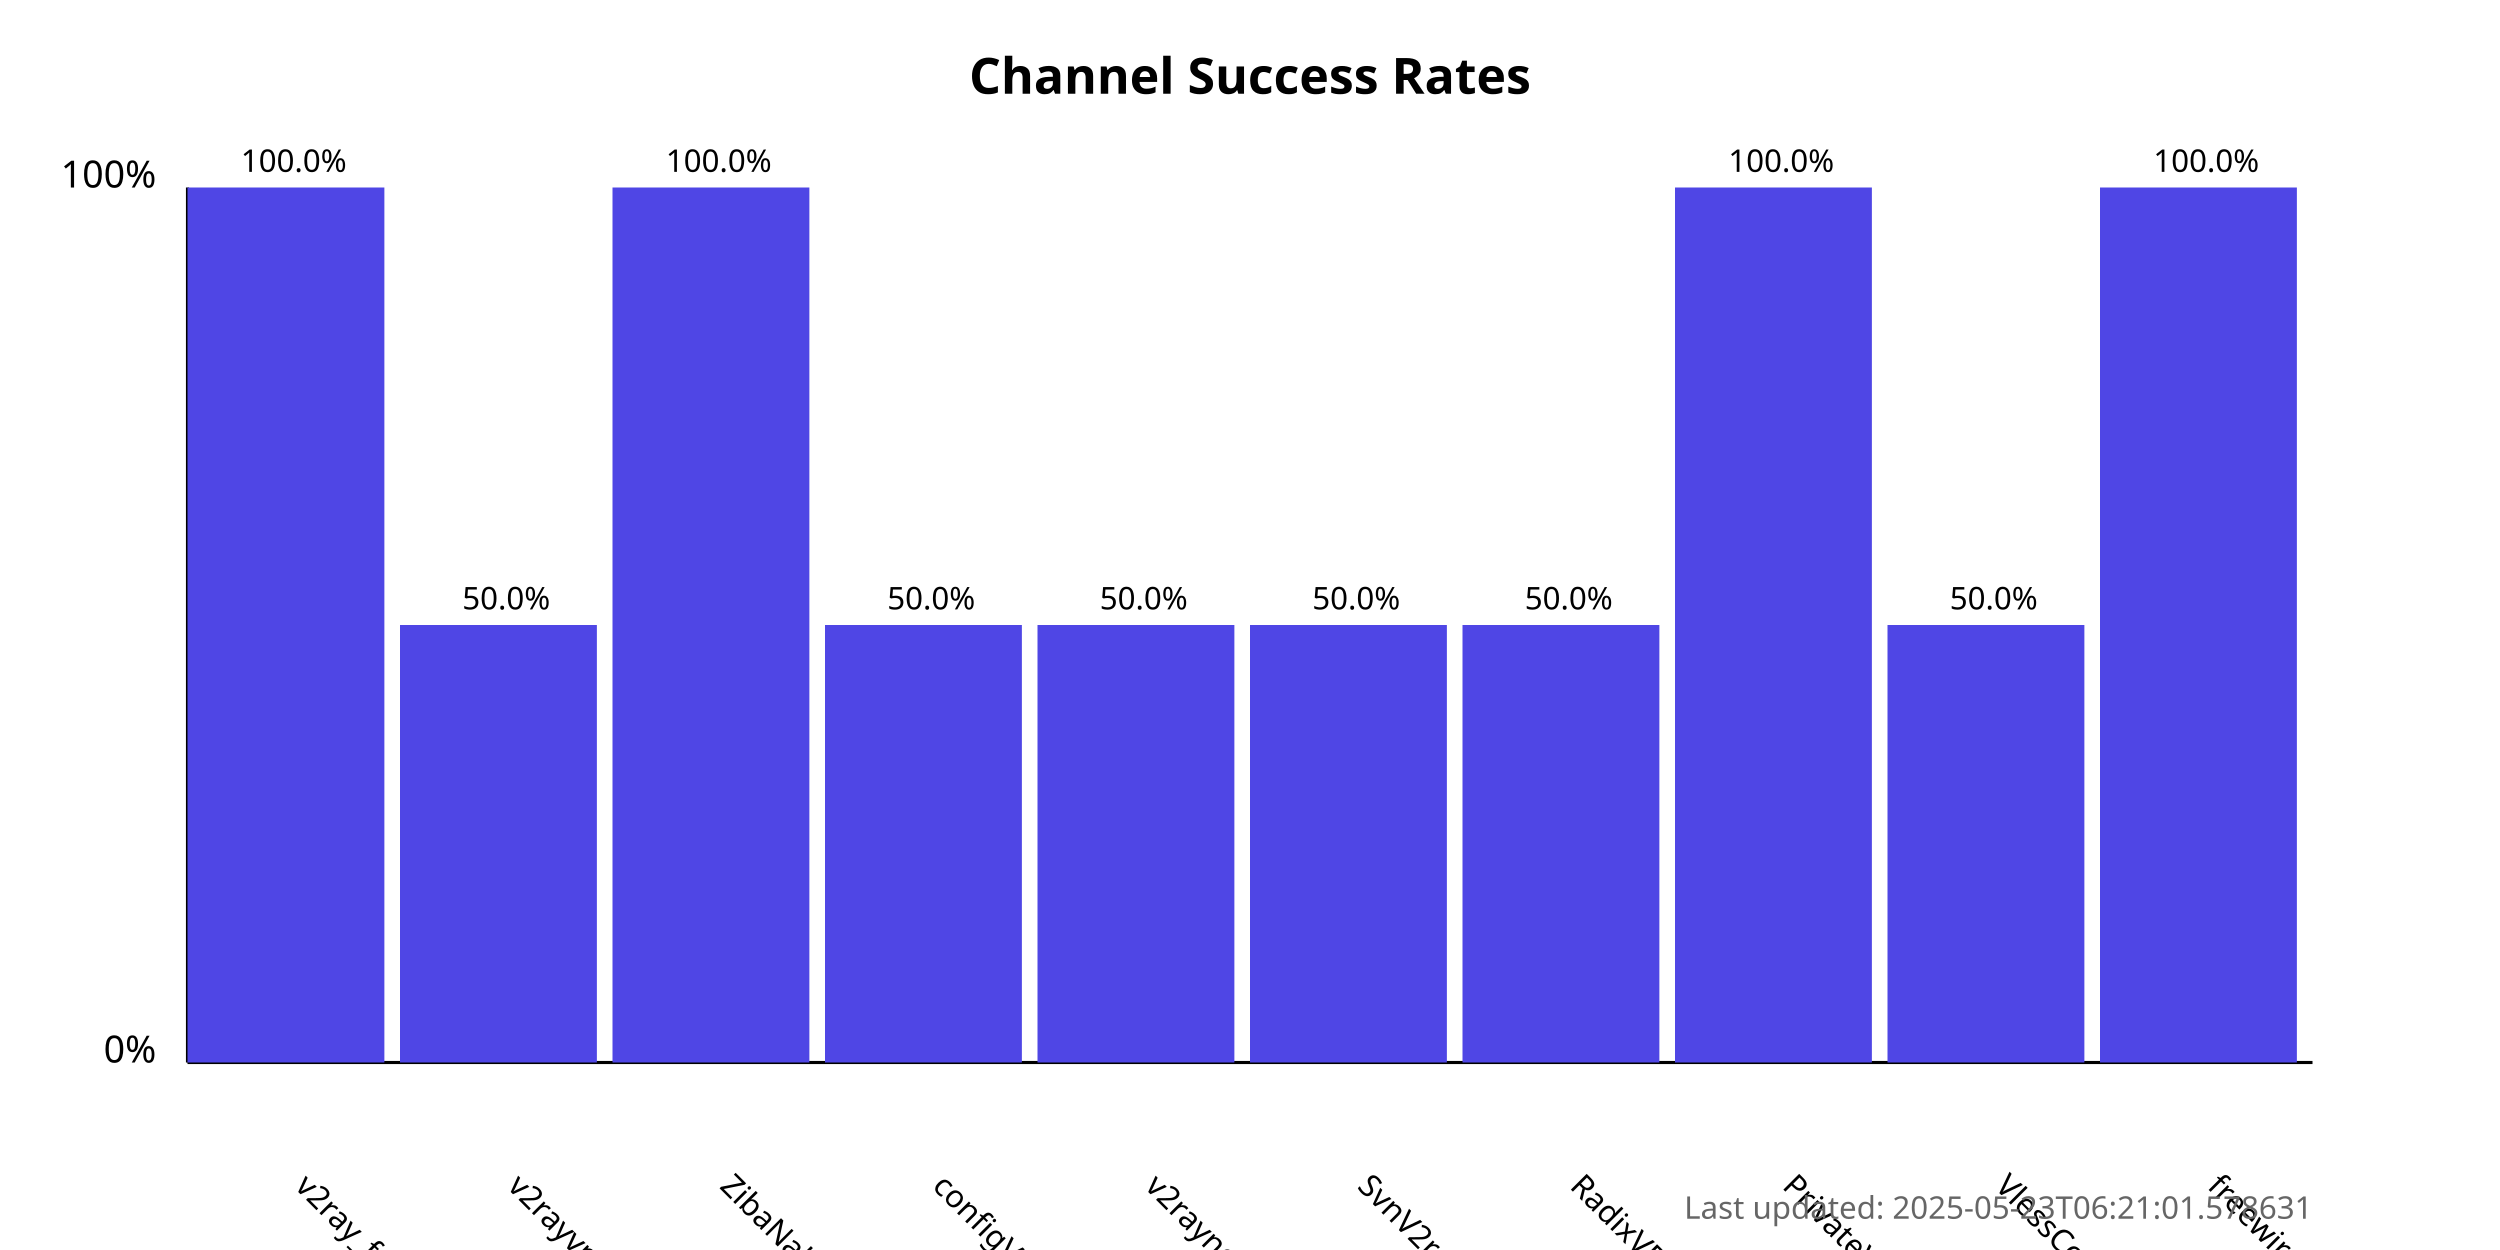
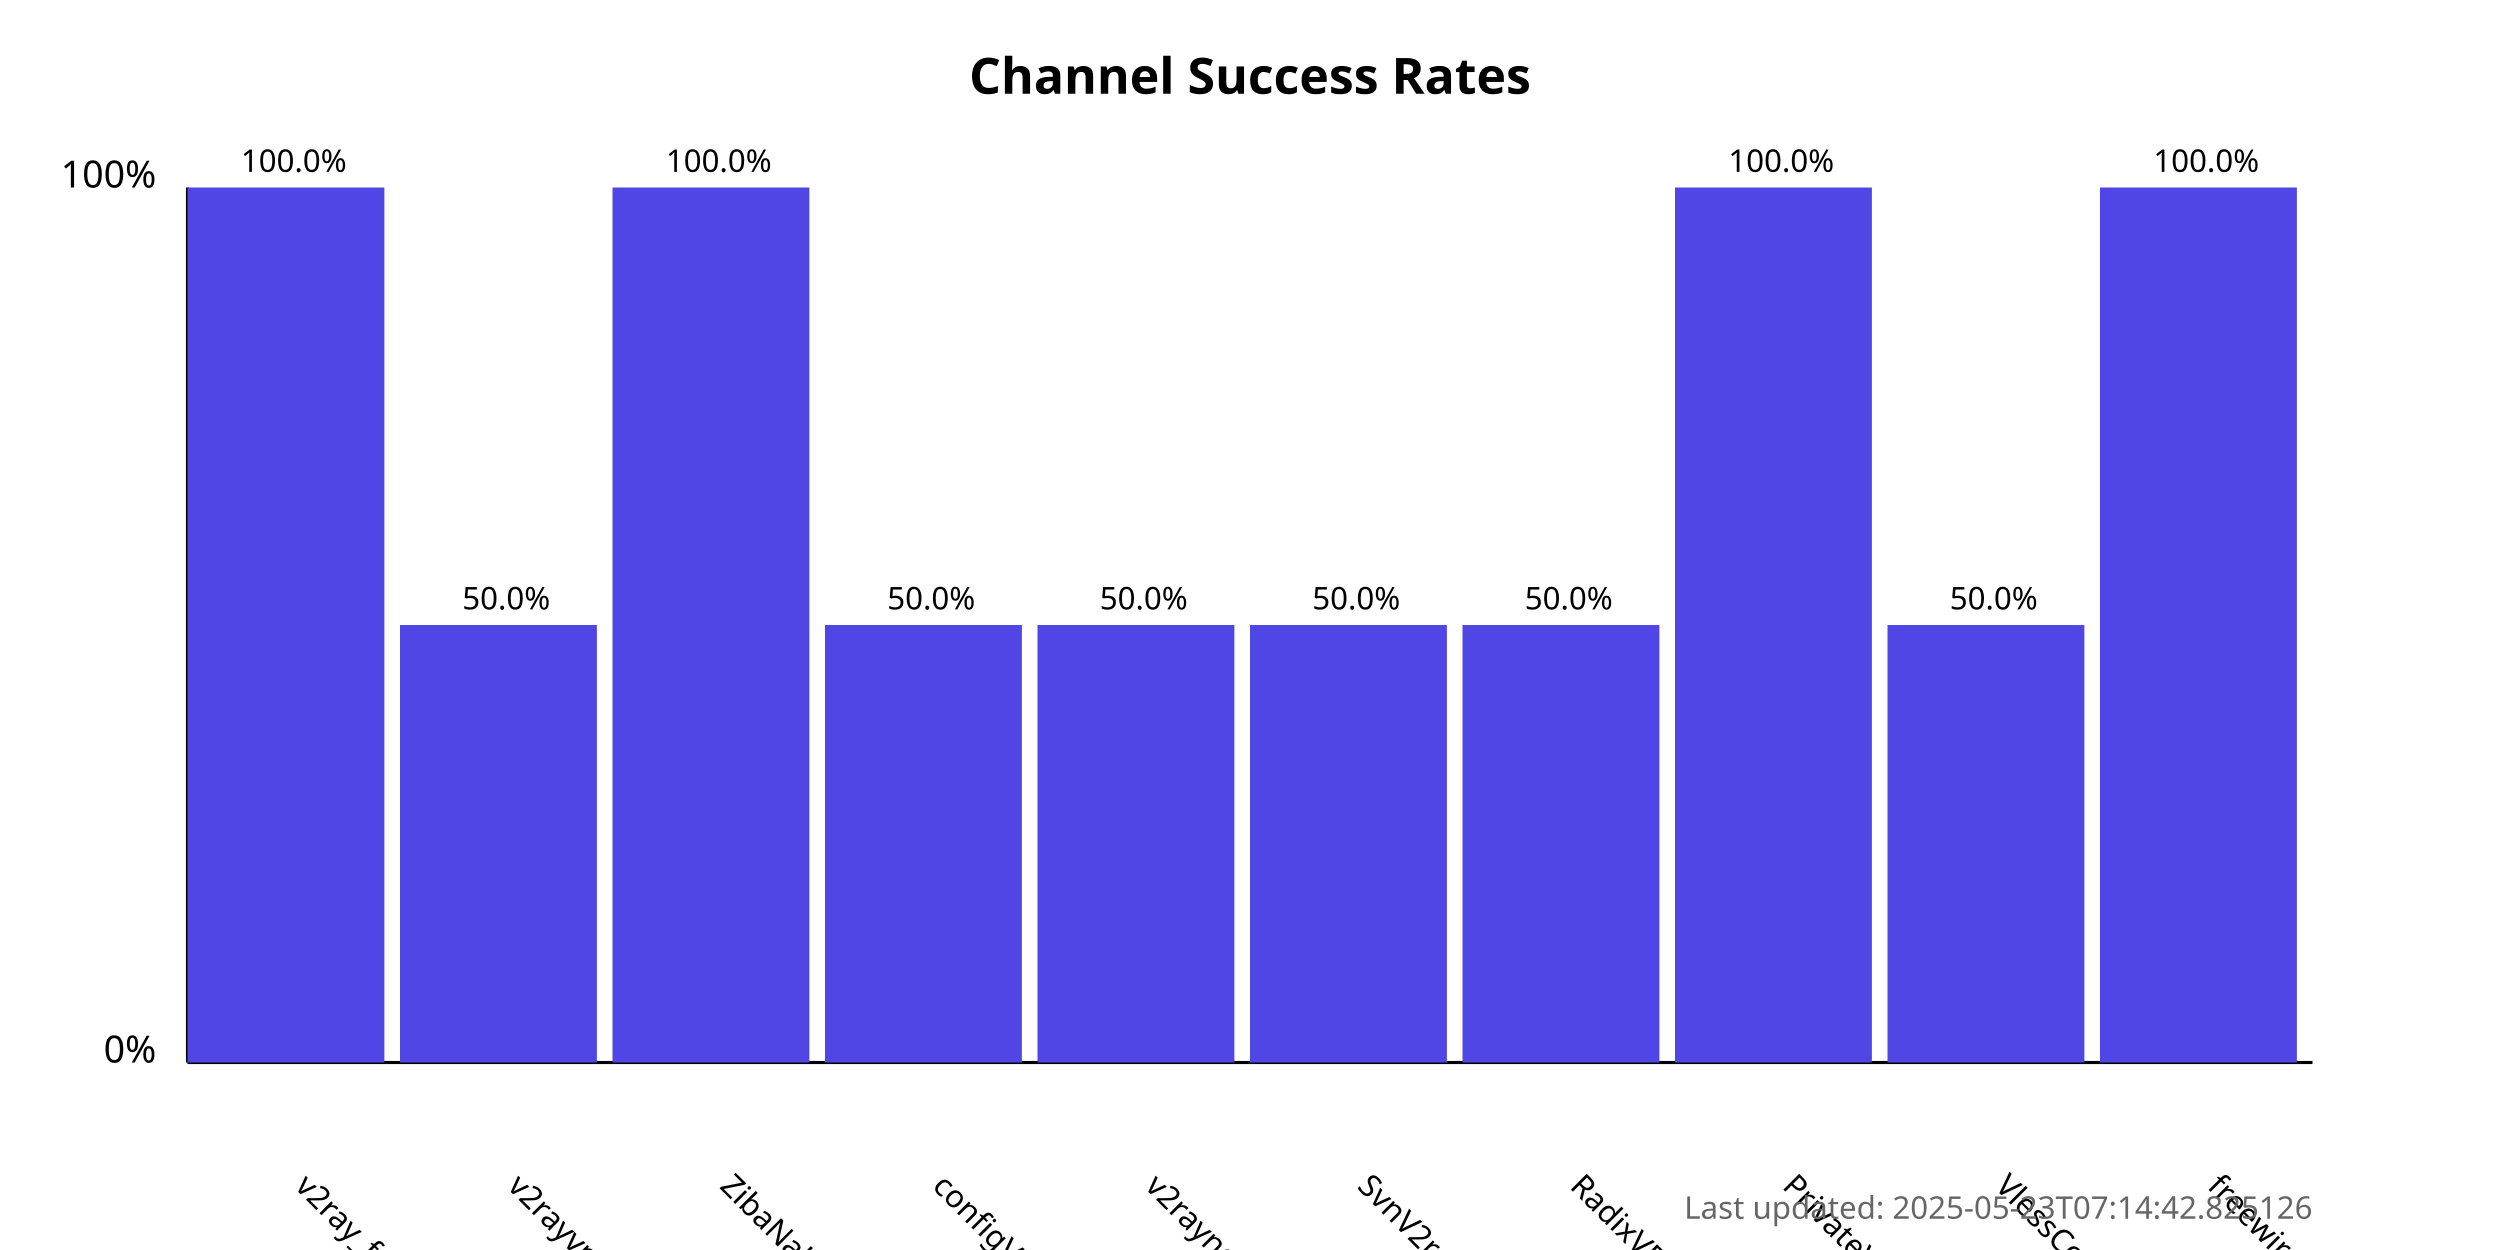
<svg xmlns="http://www.w3.org/2000/svg" width="800" height="400">
  <style>
            .chart-title { font: bold 16px sans-serif; }
            .axis-label { font: 12px sans-serif; }
            .tick-label { font: 10px sans-serif; }
            .bar { fill: #4f46e5; }
            .bar:hover { fill: #6366f1; }
            .timestamp { font: 10px sans-serif; fill: #666; }
        </style>
  <text x="400.0" y="30" text-anchor="middle" class="chart-title">
            Channel Success Rates
        </text>
  <line x1="60" y1="340" x2="60" y2="60" stroke="black" stroke-width="1" />
  <line x1="60" y1="340" x2="740" y2="340" stroke="black" stroke-width="1" />
  <text x="50" y="340" text-anchor="end" class="axis-label">0%</text>
  <text x="50" y="60" text-anchor="end" class="axis-label">100%</text>
  <g>
    <rect x="60" y="60.0" width="63.0" height="280.0" class="bar" />
    <text x="94.0" y="380" transform="rotate(45, 94.0, 380)" text-anchor="start" class="tick-label">
                v2ray_free_conf
            </text>
    <text x="94.0" y="55.0" text-anchor="middle" class="tick-label">
                100.0%
            </text>
  </g>
  <g>
    <rect x="128.0" y="200.0" width="63.0" height="140.0" class="bar" />
    <text x="162.0" y="380" transform="rotate(45, 162.0, 380)" text-anchor="start" class="tick-label">
                v2rayvpno
            </text>
    <text x="162.0" y="195.0" text-anchor="middle" class="tick-label">
                50.0%
            </text>
  </g>
  <g>
    <rect x="196.0" y="60.0" width="63.0" height="280.0" class="bar" />
    <text x="230.0" y="380" transform="rotate(45, 230.0, 380)" text-anchor="start" class="tick-label">
                ZibaNabz
            </text>
    <text x="230.0" y="55.0" text-anchor="middle" class="tick-label">
                100.0%
            </text>
  </g>
  <g>
    <rect x="264.0" y="200.0" width="63.0" height="140.0" class="bar" />
    <text x="298.0" y="380" transform="rotate(45, 298.0, 380)" text-anchor="start" class="tick-label">
                configV2rayForFree
            </text>
    <text x="298.0" y="195.0" text-anchor="middle" class="tick-label">
                50.0%
            </text>
  </g>
  <g>
    <rect x="332.0" y="200.0" width="63.0" height="140.0" class="bar" />
    <text x="366.0" y="380" transform="rotate(45, 366.0, 380)" text-anchor="start" class="tick-label">
                v2rayngvpn
            </text>
    <text x="366.0" y="195.0" text-anchor="middle" class="tick-label">
                50.0%
            </text>
  </g>
  <g>
    <rect x="400.0" y="200.0" width="63.0" height="140.0" class="bar" />
    <text x="434.0" y="380" transform="rotate(45, 434.0, 380)" text-anchor="start" class="tick-label">
                SvnV2ray
            </text>
    <text x="434.0" y="195.0" text-anchor="middle" class="tick-label">
                50.0%
            </text>
  </g>
  <g>
    <rect x="468.0" y="200.0" width="63.0" height="140.0" class="bar" />
    <text x="502.0" y="380" transform="rotate(45, 502.0, 380)" text-anchor="start" class="tick-label">
                RadixVPN
            </text>
    <text x="502.0" y="195.0" text-anchor="middle" class="tick-label">
                50.0%
            </text>
  </g>
  <g>
    <rect x="536.0" y="60.0" width="63.0" height="280.0" class="bar" />
    <text x="570.0" y="380" transform="rotate(45, 570.0, 380)" text-anchor="start" class="tick-label">
                PrivateVPNs
            </text>
    <text x="570.0" y="55.0" text-anchor="middle" class="tick-label">
                100.0%
            </text>
  </g>
  <g>
    <rect x="604.0" y="200.0" width="63.0" height="140.0" class="bar" />
    <text x="638.0" y="380" transform="rotate(45, 638.0, 380)" text-anchor="start" class="tick-label">
                VlessConfig
            </text>
    <text x="638.0" y="195.0" text-anchor="middle" class="tick-label">
                50.0%
            </text>
  </g>
  <g>
    <rect x="672.0" y="60.0" width="63.0" height="280.0" class="bar" />
    <text x="706.0" y="380" transform="rotate(45, 706.0, 380)" text-anchor="start" class="tick-label">
                freewireguard
            </text>
    <text x="706.0" y="55.0" text-anchor="middle" class="tick-label">
                100.0%
            </text>
  </g>
  <text x="740" y="390" text-anchor="end" class="timestamp">
-             Last updated: 2025-05-23T06:21:01.578631
+             Last updated: 2025-05-23T07:14:42.825126
        </text>
</svg>
